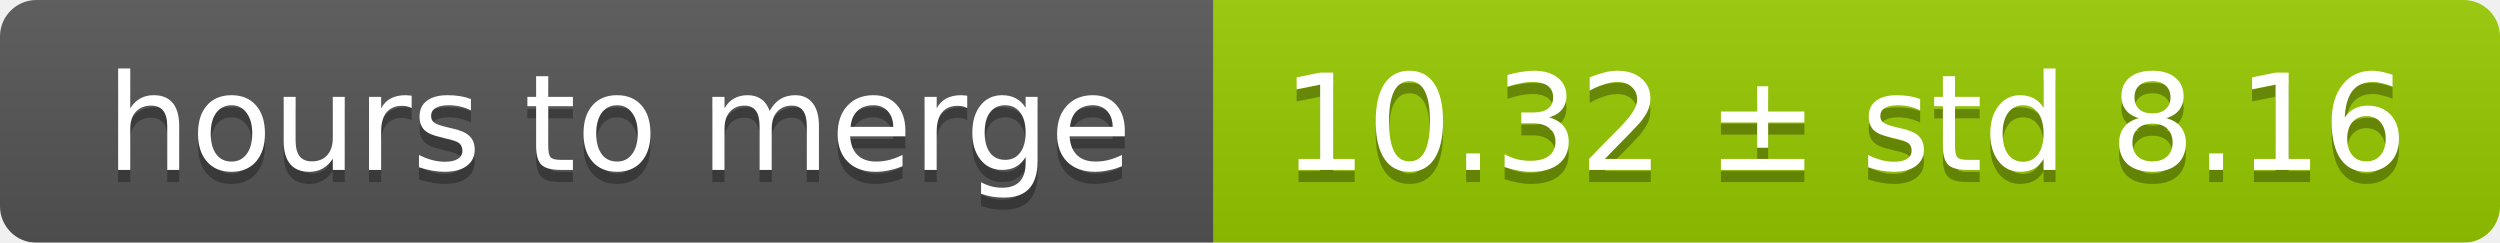
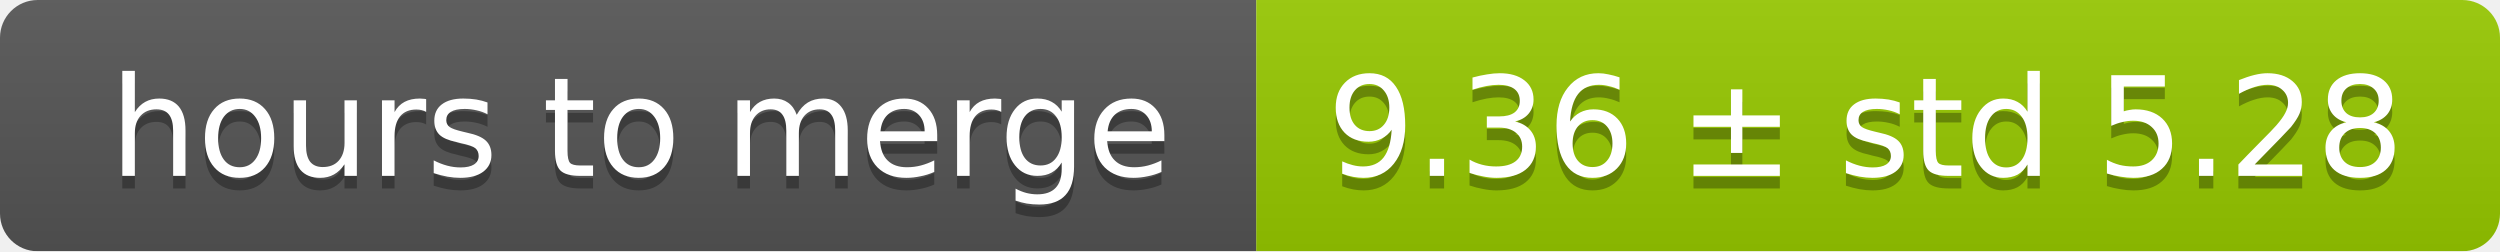
- <svg xmlns="http://www.w3.org/2000/svg" width="206" height="20">
+ <svg xmlns="http://www.w3.org/2000/svg" width="199" height="20">
  <linearGradient id="smooth" x2="0" y2="100%">
    <stop offset="0" stop-color="#bbb" stop-opacity=".1" />
    <stop offset="1" stop-opacity=".1" />
  </linearGradient>
  <mask id="round">
-     <rect width="206" height="20" rx="3" fill="#fff" />
+     <rect width="199" height="20" rx="3" fill="#fff" />
  </mask>
  <g mask="url(#round)">
    <rect width="100" height="20" fill="#555" />
-     <rect x="100" width="106" height="20" fill="#97ca00" />
-     <rect width="206" height="20" fill="url(#smooth)" />
+     <rect x="100" width="99" height="20" fill="#97ca00" />
+     <rect width="199" height="20" fill="url(#smooth)" />
  </g>
  <g fill="#fff" text-anchor="middle" font-family="DejaVu Sans,Verdana,Geneva,sans-serif" font-size="11">
    <text x="51" y="15" fill="#010101" fill-opacity=".3">hours to merge</text>
    <text x="51" y="14">hours to merge</text>
-     <text x="152" y="15" fill="#010101" fill-opacity=".3">10.32 ± std 8.16</text>
-     <text x="152" y="14">10.32 ± std 8.16</text>
+     <text x="148.5" y="15" fill="#010101" fill-opacity=".3">9.36 ± std 5.28</text>
+     <text x="148.5" y="14">9.36 ± std 5.28</text>
  </g>
</svg>
